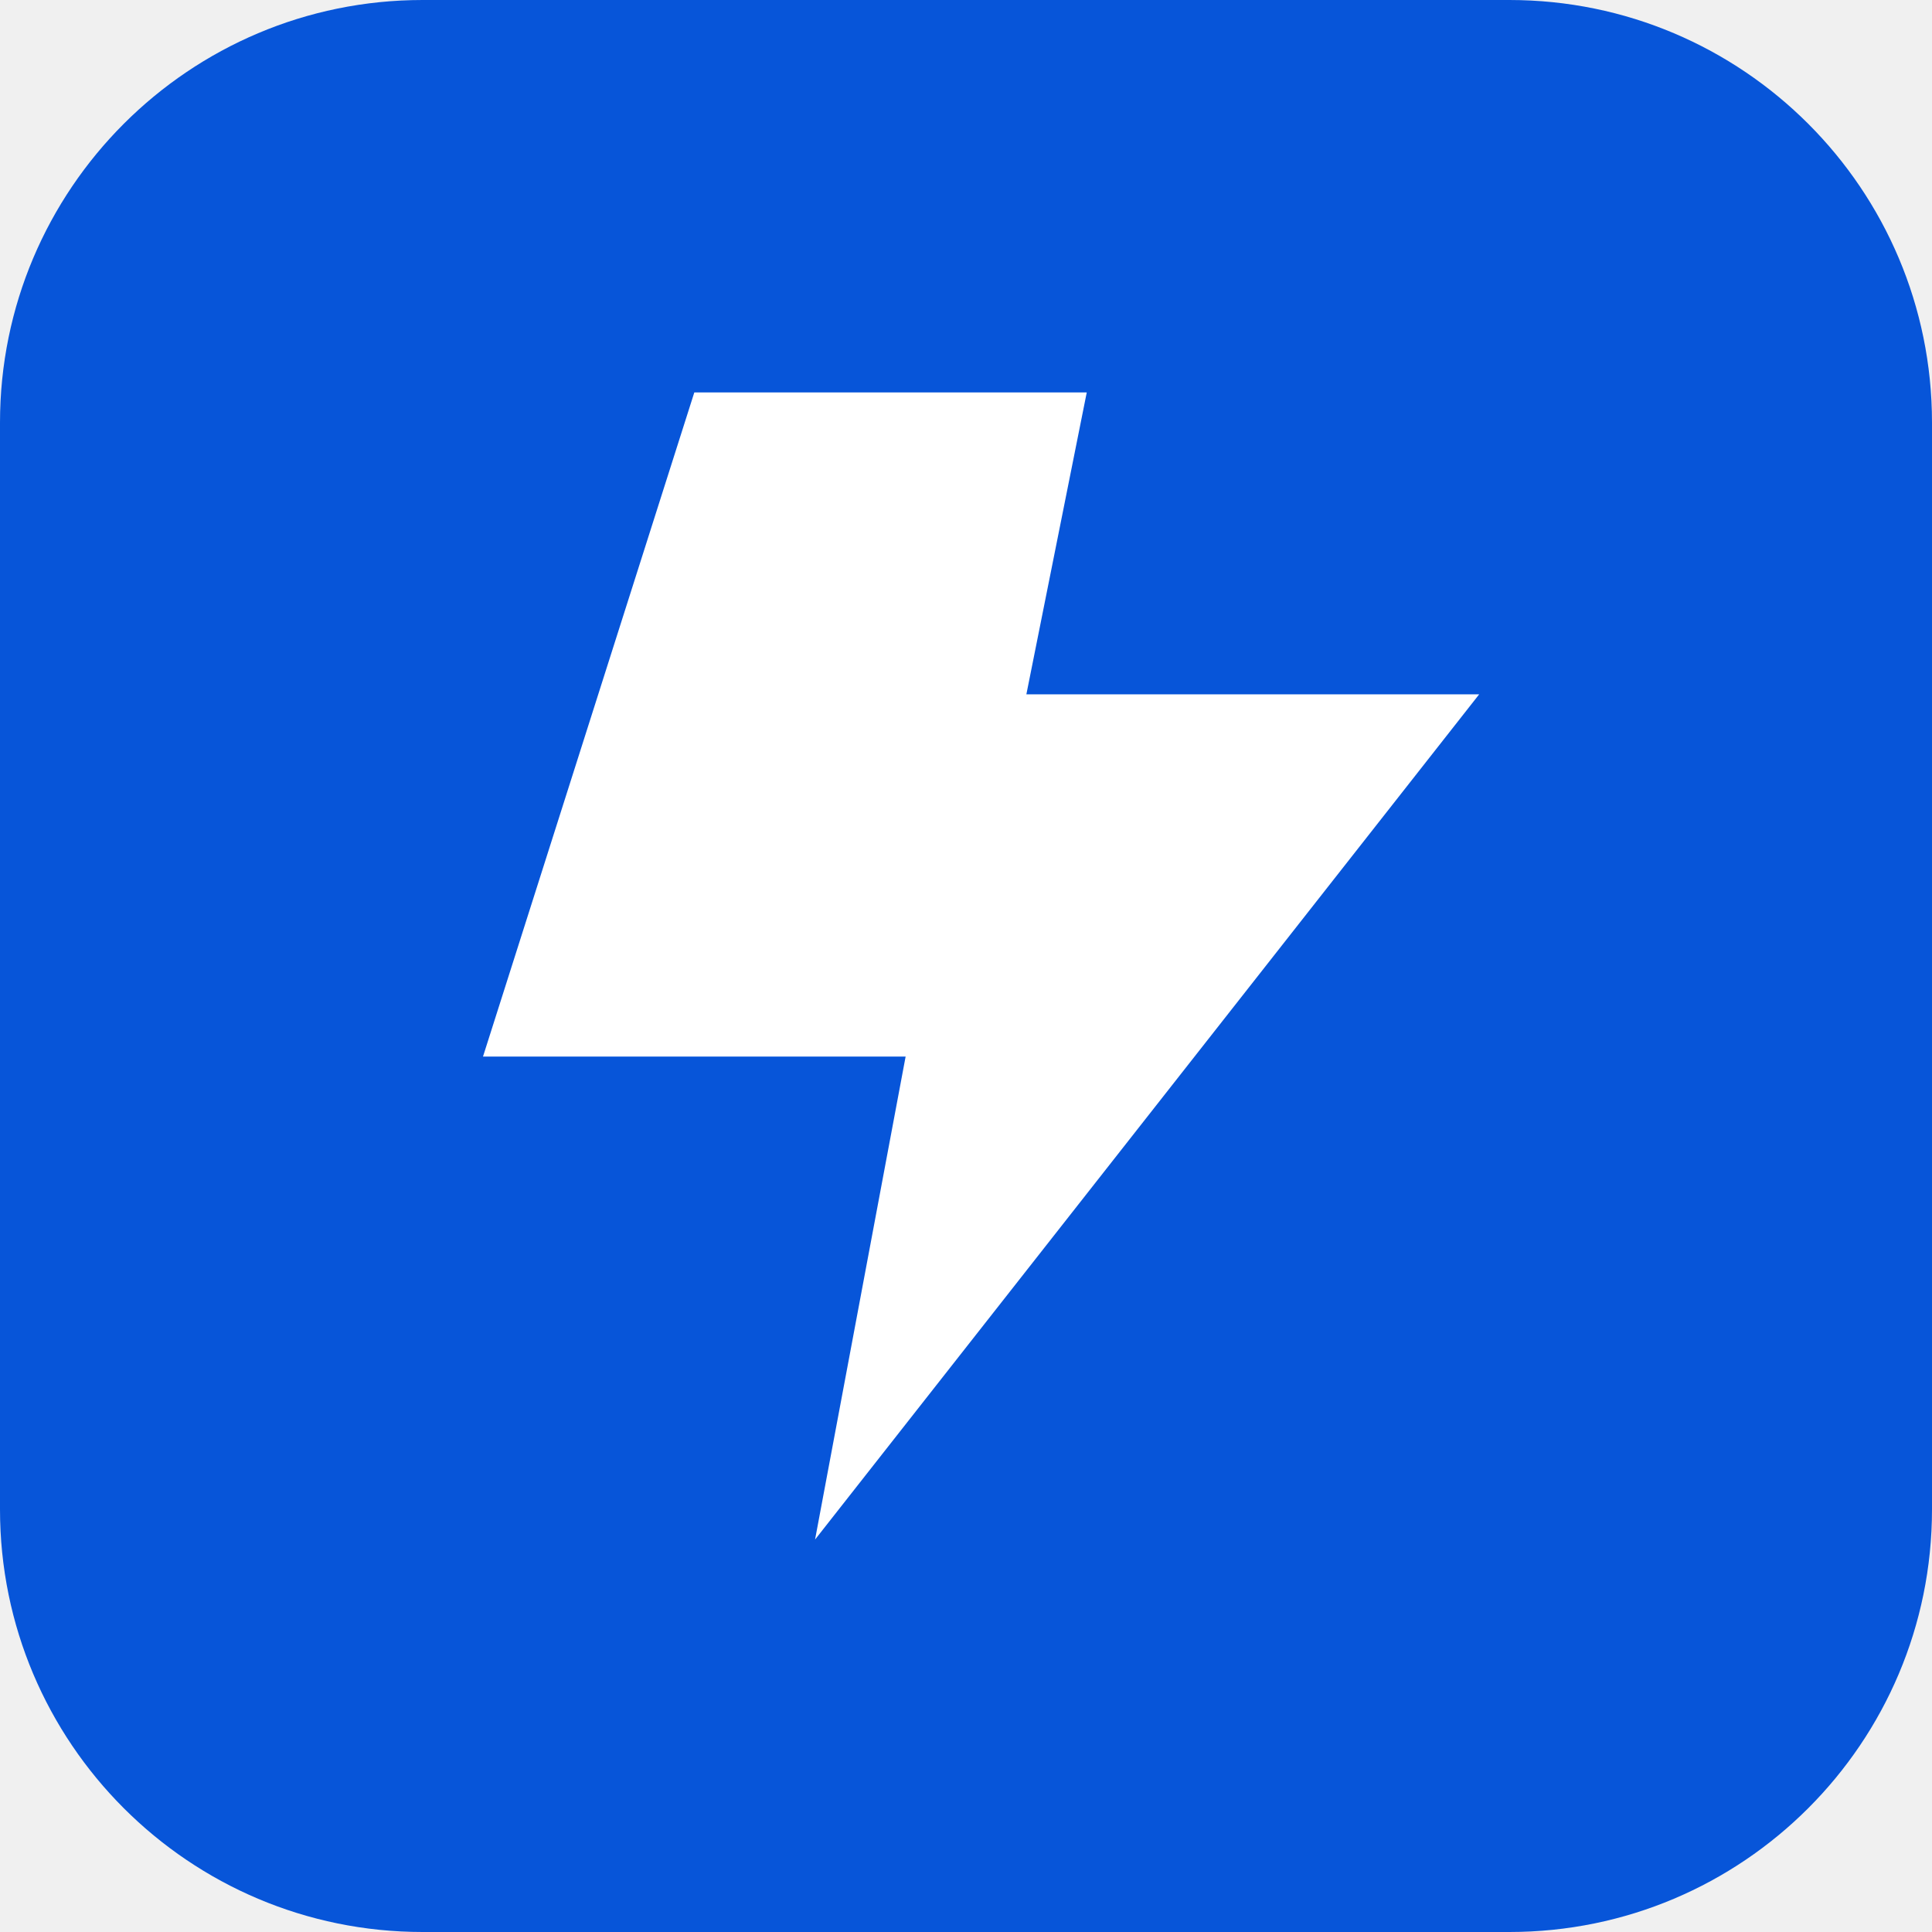
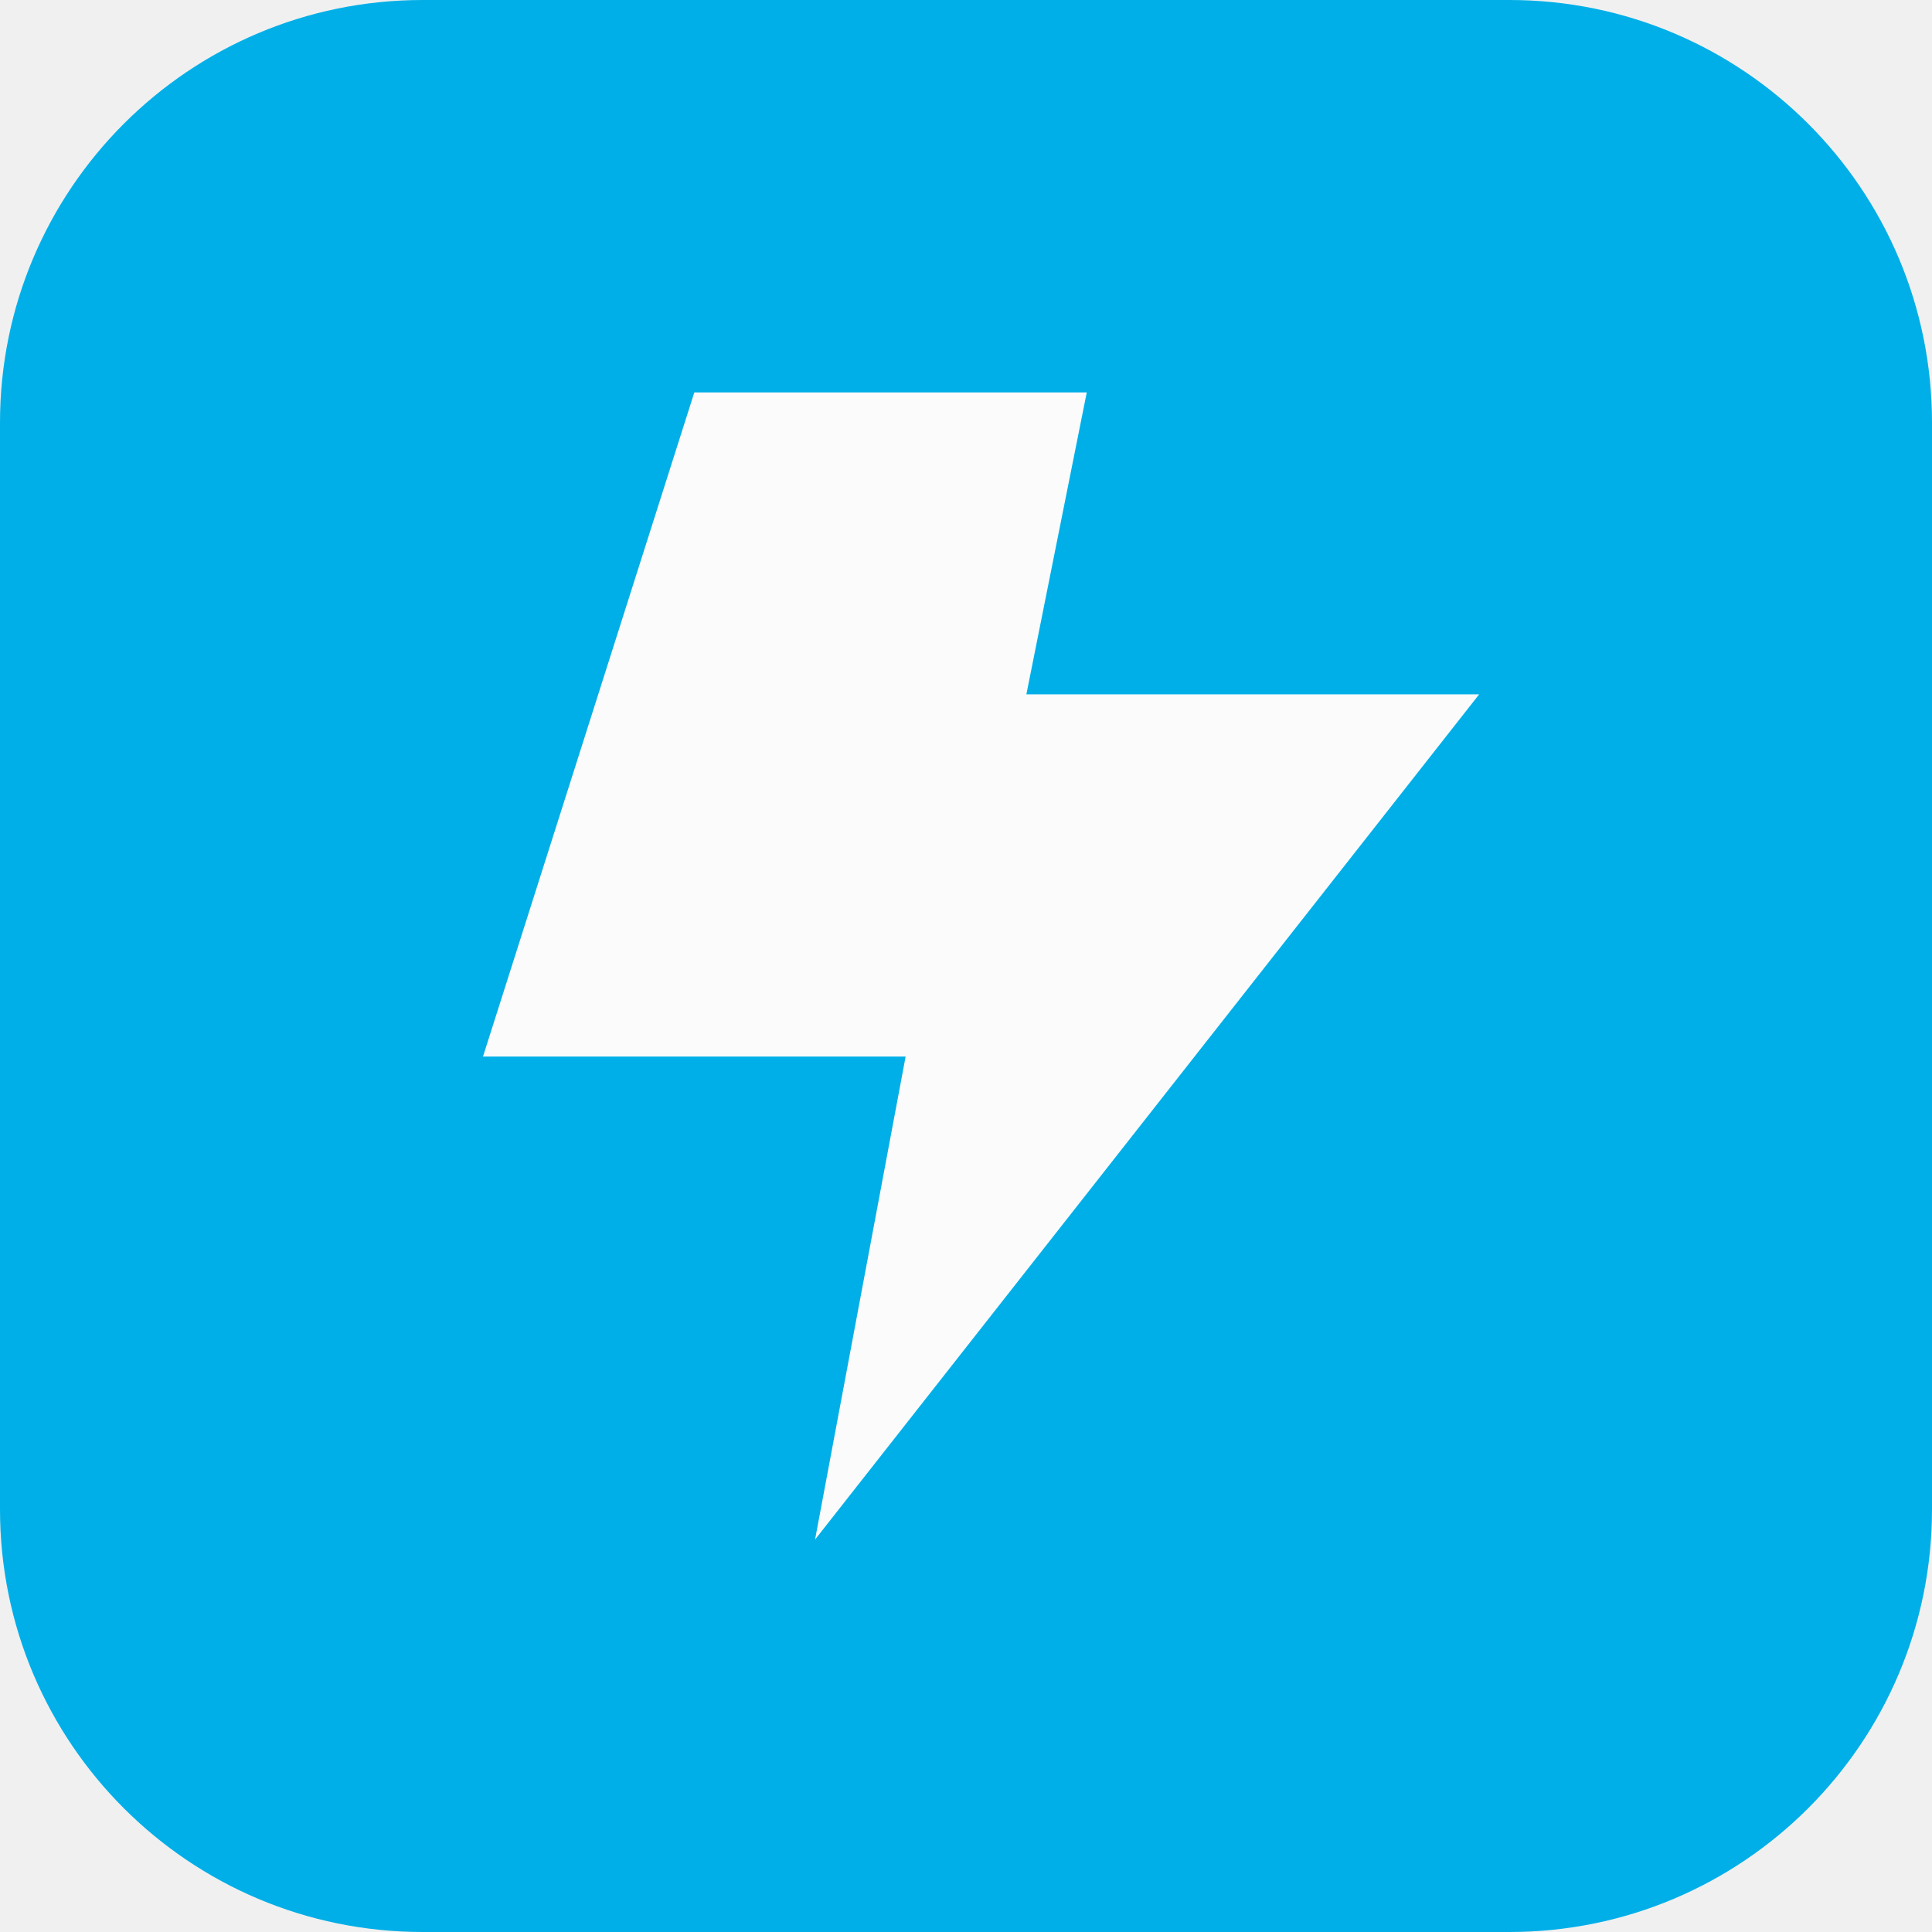
<svg xmlns="http://www.w3.org/2000/svg" viewBox="0 0 64 64">
-   <rect width="64" height="64" rx="14" fill="#0755d9" />
-   <path d="M36 13H23l-7 22h14l-3 16 22-28H34z" fill="white" />
+   <rect width="64" height="64" rx="14" fill="#00afe8" />
+   <path d="M36 13H23l-7 22h14l-3 16 22-28H34z" fill="#fbfbfb" />
</svg>
